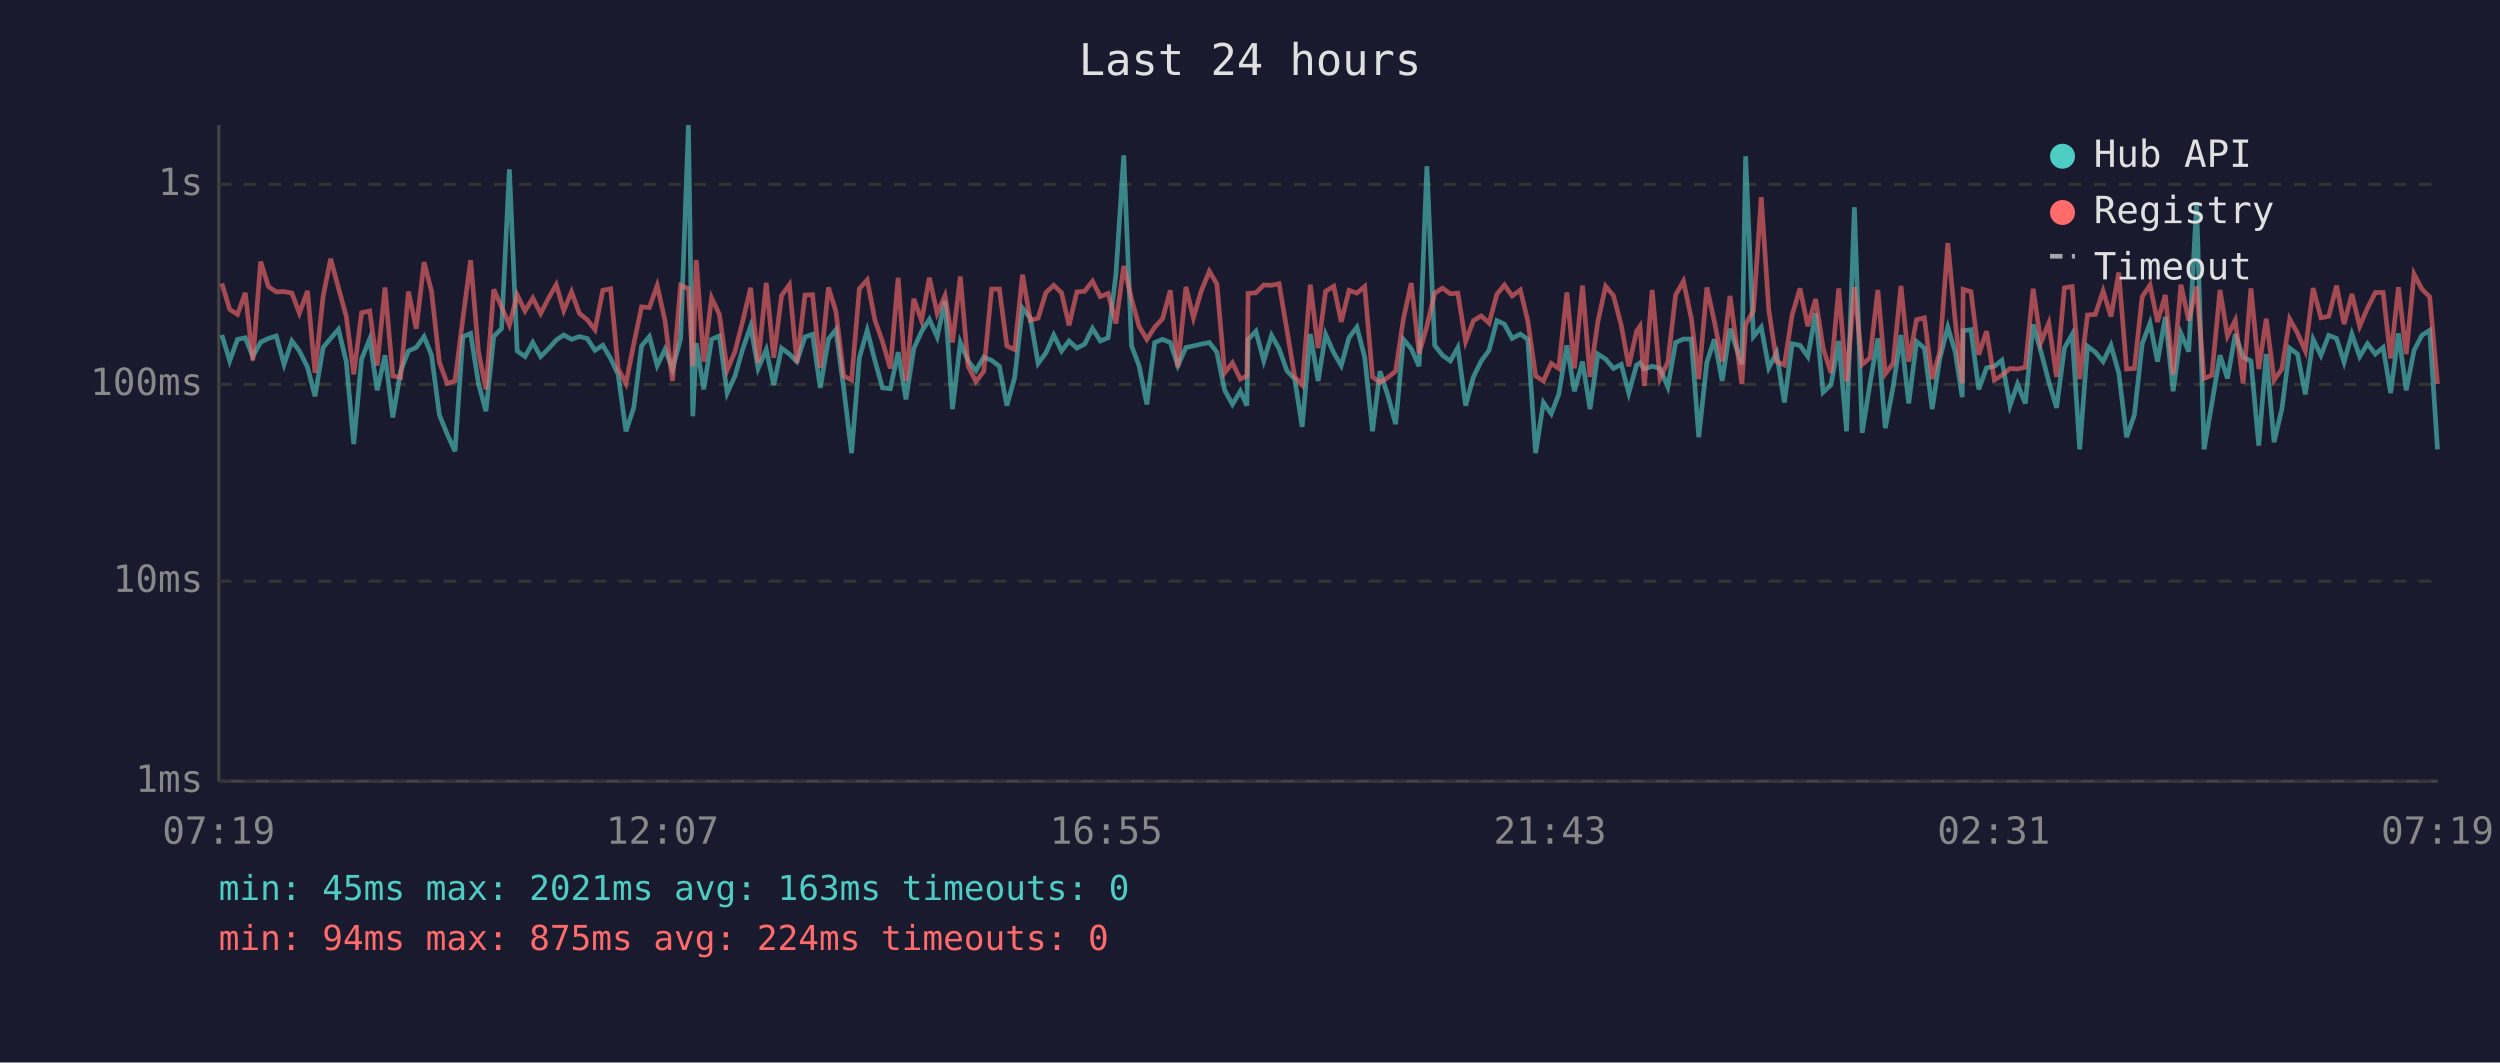
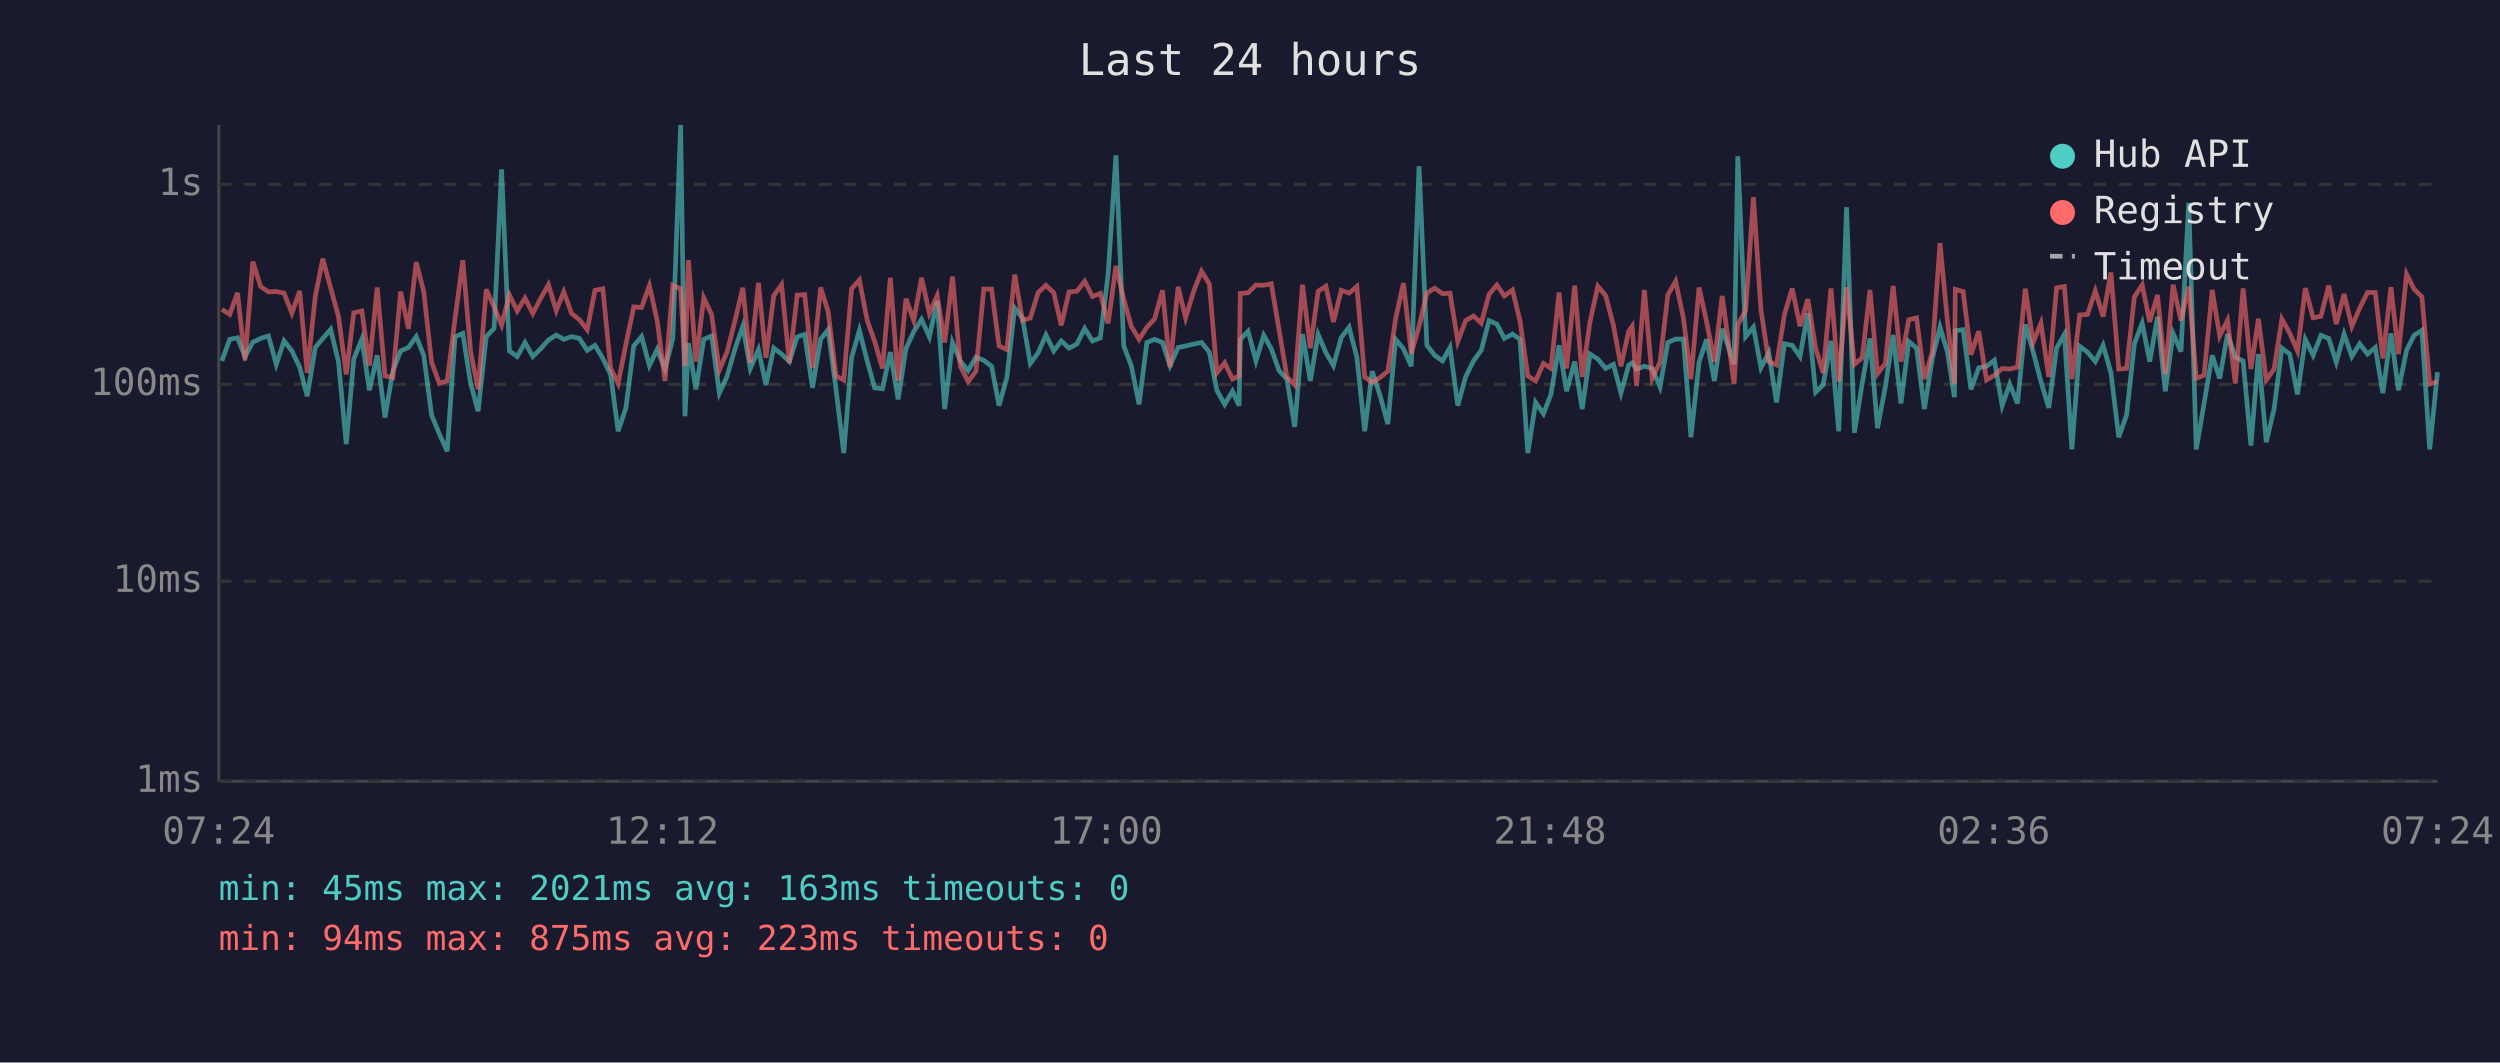
<svg xmlns="http://www.w3.org/2000/svg" viewBox="0 0 800 340" font-family="monospace" font-size="12">
  <rect width="800" height="340" fill="#1a1a2e" />
  <text x="400" y="24" fill="#e0e0e0" font-size="14" text-anchor="middle">Last 24 hours</text>
  <line x1="70" y1="40" x2="70" y2="250" stroke="#444" stroke-width="1" />
  <line x1="70" y1="250" x2="780" y2="250" stroke="#444" stroke-width="1" />
  <line x1="70" y1="250" x2="780" y2="250" stroke="#333" stroke-width="1" stroke-dasharray="4" />
  <text x="65" y="250" fill="#888" text-anchor="end" dominant-baseline="middle">1ms</text>
  <line x1="70" y1="186" x2="780" y2="186" stroke="#333" stroke-width="1" stroke-dasharray="4" />
  <text x="65" y="186" fill="#888" text-anchor="end" dominant-baseline="middle">10ms</text>
  <line x1="70" y1="123" x2="780" y2="123" stroke="#333" stroke-width="1" stroke-dasharray="4" />
  <text x="65" y="123" fill="#888" text-anchor="end" dominant-baseline="middle">100ms</text>
  <line x1="70" y1="59" x2="780" y2="59" stroke="#333" stroke-width="1" stroke-dasharray="4" />
  <text x="65" y="59" fill="#888" text-anchor="end" dominant-baseline="middle">1s</text>
-   <text x="70" y="270" fill="#888" text-anchor="middle">07:19</text>
-   <text x="212" y="270" fill="#888" text-anchor="middle">12:07</text>
-   <text x="354" y="270" fill="#888" text-anchor="middle">16:55</text>
-   <text x="496" y="270" fill="#888" text-anchor="middle">21:43</text>
-   <text x="638" y="270" fill="#888" text-anchor="middle">02:31</text>
-   <text x="780" y="270" fill="#888" text-anchor="middle">07:19</text>
-   <polyline points="71.0,107.2 73.5,115.5 76.0,108.6 78.5,108.1 80.9,114.1 83.4,109.5 85.9,108.3 88.4,107.5 90.9,116.6 93.4,109.1 95.8,112.3 98.4,117.5 100.8,126.8 103.4,111.2 105.8,108.3 108.3,105.4 110.8,115.7 113.2,142.1 115.7,114.9 118.3,108.5 120.7,124.9 123.2,113.7 125.7,133.6 128.2,118.8 130.7,112.3 133.2,111.2 135.7,107.7 138.1,113.7 140.6,132.8 143.1,138.9 145.6,144.4 148.1,107.8 150.6,106.7 153.1,122.7 155.5,131.6 158.0,107.7 160.5,105.1 163.0,54.2 165.5,112.3 168.0,114.1 170.5,109.6 173.0,114.1 175.5,111.6 178.0,108.8 180.4,107.2 182.9,108.6 185.4,107.7 187.9,108.3 190.4,112.1 192.9,110.5 195.4,114.7 197.8,119.8 200.3,138.0 202.8,130.5 205.3,110.7 207.8,107.7 210.3,117.0 212.8,111.8 215.2,118.1 217.8,108.3 220.3,40.0 221.7,133.2 222.8,109.8 225.2,124.6 227.7,108.6 230.2,107.5 232.7,125.8 235.2,120.3 237.7,111.6 240.2,104.4 242.6,117.9 245.2,111.9 247.6,123.2 250.1,111.4 252.6,113.3 255.0,115.7 257.6,107.8 260.0,107.0 262.5,124.1 265.1,108.5 267.5,105.5 270.0,124.4 272.5,145.0 275.0,114.5 277.5,105.7 280.0,115.5 282.4,124.1 284.9,124.4 287.4,112.7 289.9,127.8 292.4,111.6 294.9,106.1 297.4,102.2 299.9,107.8 302.4,96.3 304.8,130.9 307.3,109.6 309.8,115.5 312.3,118.6 314.8,114.3 317.3,115.3 319.8,117.2 322.2,129.8 324.7,120.8 327.2,98.6 329.7,101.8 332.2,116.3 334.7,112.9 337.2,107.2 339.7,112.3 342.1,109.1 344.6,111.4 347.1,110.1 349.6,105.1 352.1,109.1 354.6,108.1 357.1,87.7 359.6,49.7 362.1,110.7 364.5,117.0 367.0,129.4 369.5,109.6 372.0,108.6 374.5,109.6 376.9,117.0 379.5,111.2 381.9,110.7 384.4,110.1 387.0,109.6 389.4,112.7 391.9,124.9 394.4,129.4 396.9,125.2 399.0,129.8 399.4,108.6 401.9,106.0 404.4,115.5 406.9,107.3 409.3,111.6 411.8,118.6 414.3,121.3 416.7,136.6 419.3,106.9 421.8,121.9 424.2,107.0 426.8,112.9 429.2,117.0 431.7,108.0 434.2,104.7 436.7,114.3 439.2,138.0 441.6,118.8 444.1,126.5 446.6,135.7 449.1,108.6 451.6,111.6 454.1,117.2 456.6,53.2 459.1,110.5 461.6,113.7 464.1,115.5 466.5,111.2 469.0,129.8 471.5,120.6 474.0,115.5 476.5,112.1 479.0,102.6 481.4,103.7 483.9,108.3 486.5,106.9 488.9,108.6 491.4,145.0 493.9,128.8 496.4,132.4 498.8,126.2 501.4,110.5 503.8,125.2 506.4,115.7 508.8,130.9 511.3,113.3 513.8,114.9 516.3,117.9 518.8,116.6 521.2,125.8 523.7,116.8 524.8,116.1 526.2,118.1 528.7,117.2 531.2,117.9 533.7,123.8 536.2,109.6 538.7,108.5 541.2,108.5 543.6,139.9 546.2,115.9 548.6,108.6 551.1,121.9 553.6,105.2 557.4,116.6 558.6,50.0 561.1,107.7 563.6,104.7 566.0,117.7 568.5,112.9 571.0,128.8 573.5,110.0 576.0,110.5 578.5,114.1 581.0,100.2 583.4,125.5 585.9,123.2 588.4,109.1 590.9,138.0 593.4,66.3 595.9,138.5 598.4,122.7 600.9,108.3 603.3,137.0 605.8,123.8 608.3,107.2 610.8,129.1 613.3,109.3 615.8,111.4 618.3,130.9 620.7,114.9 623.3,104.7 625.7,112.7 627.9,127.1 628.2,105.8 630.7,105.5 633.2,124.6 635.7,117.7 638.2,117.2 640.6,115.3 643.2,129.8 645.6,122.9 648.1,129.1 650.6,103.8 653.1,112.5 655.6,122.1 658.1,130.5 660.6,111.4 663.1,107.0 665.5,143.8 668.0,110.8 670.5,112.7 673.0,115.7 675.5,110.5 678.0,119.3 680.5,139.9 683.0,132.8 685.5,110.0 688.0,103.4 690.4,115.7 692.9,101.4 695.4,125.2 697.9,106.7 700.4,112.5 702.9,64.9 705.3,143.8 707.8,129.1 710.4,113.7 712.8,121.1 715.3,106.9 717.8,114.3 720.3,115.5 722.8,142.6 725.2,113.3 727.7,141.5 730.2,130.9 732.7,111.4 735.2,113.3 737.7,126.2 740.2,108.6 742.7,113.7 745.2,107.3 747.7,108.3 750.1,115.9 752.6,106.9 755.1,114.1 757.6,110.0 760.1,113.3 762.6,111.2 765.0,125.8 767.5,106.7 770.0,124.9 772.5,112.1 775.0,107.3 777.5,105.7 780.0,143.8" fill="none" stroke="#4ecdc4" stroke-width="1.5" opacity="0.6" />
-   <polyline points="71.0,90.7 73.5,99.0 76.0,100.6 78.5,93.7 80.9,115.3 83.4,83.7 85.9,91.7 88.4,93.4 90.9,93.3 93.4,93.8 95.8,100.2 98.4,93.1 100.8,119.3 103.4,94.8 105.8,82.8 108.3,92.1 110.8,101.2 113.2,119.8 115.7,100.1 118.3,99.5 120.7,117.0 123.2,92.0 125.7,120.3 128.2,120.8 130.7,93.3 133.2,105.2 135.7,83.9 138.1,93.3 140.6,115.9 143.1,122.7 145.6,121.9 148.1,102.1 150.6,83.3 153.1,112.5 155.5,124.6 158.0,92.6 160.5,98.2 163.0,104.0 165.5,94.4 168.0,99.5 170.5,95.4 173.0,100.3 175.5,95.5 178.0,91.1 180.4,99.4 182.9,93.4 185.4,100.3 187.9,102.3 190.4,105.5 192.9,92.9 195.4,92.4 197.8,117.9 200.3,122.7 202.8,110.1 205.3,98.2 207.8,98.4 210.3,91.4 212.8,102.6 215.2,121.9 217.8,91.3 220.3,92.4 221.7,117.2 222.8,83.2 225.2,115.7 227.7,95.3 230.2,100.6 232.7,118.4 235.2,112.5 237.7,102.6 240.2,92.1 242.6,116.1 245.2,90.5 247.6,114.5 250.1,94.6 252.6,91.1 255.0,116.1 257.6,94.4 260.0,94.3 262.5,117.7 265.1,92.0 267.5,99.7 270.0,120.3 272.5,121.6 275.0,92.4 277.5,89.6 280.0,102.5 282.4,109.3 284.9,117.9 287.4,88.9 289.9,121.9 292.4,95.6 294.9,102.6 297.4,88.9 299.9,100.3 302.4,94.6 304.8,109.6 307.3,88.5 309.8,117.2 312.3,122.1 314.8,118.8 317.3,92.5 319.8,92.5 322.2,110.7 324.7,111.9 327.2,87.9 329.7,102.5 332.2,101.8 334.7,93.6 337.2,91.3 339.7,93.7 342.1,104.1 344.6,93.4 347.1,93.2 349.6,90.0 352.1,94.9 354.6,93.9 357.1,103.5 359.6,85.1 362.1,95.7 364.5,104.4 367.0,108.6 369.5,104.7 372.0,102.0 374.5,92.9 376.9,117.5 379.5,91.8 381.9,101.7 384.4,93.1 387.0,86.8 389.4,90.9 391.9,119.3 394.4,116.1 396.9,121.3 399.0,120.3 399.4,93.9 401.9,93.7 404.4,91.2 406.9,91.3 409.3,90.8 411.8,105.5 414.3,120.6 416.7,123.2 419.3,91.1 421.8,111.4 424.2,93.2 426.8,91.6 429.2,103.0 431.7,92.9 434.2,93.8 436.7,91.7 439.2,120.6 441.6,122.4 444.1,120.8 446.6,118.8 449.1,102.0 451.6,90.6 454.1,113.1 456.6,104.4 459.1,93.8 461.6,92.2 464.1,94.0 466.5,93.8 469.0,109.3 471.5,102.6 474.0,101.1 476.5,103.4 479.0,94.2 481.4,91.2 483.9,94.7 486.5,92.8 488.9,102.7 491.4,120.3 493.9,121.9 496.4,116.3 498.8,117.9 501.4,93.6 503.8,117.9 506.4,91.4 508.8,120.6 511.3,103.0 513.8,91.6 516.3,94.6 518.8,104.1 521.2,117.2 523.7,106.0 524.8,104.4 526.2,123.5 528.7,92.8 531.2,121.1 533.7,115.9 536.2,94.4 538.7,90.0 541.2,101.8 543.6,121.3 546.2,92.0 548.6,102.9 551.1,115.7 553.6,94.7 557.4,122.9 558.6,103.8 561.1,99.4 563.6,63.1 566.0,99.1 568.5,115.7 571.0,116.8 573.5,100.7 576.0,92.3 578.5,104.4 581.0,95.7 583.4,111.4 585.9,119.3 588.4,92.3 590.9,122.1 593.4,91.9 595.9,116.6 598.4,114.5 600.9,92.8 603.3,119.6 605.8,116.3 608.3,91.5 610.8,115.7 613.3,102.3 615.8,101.7 618.3,121.3 620.7,112.7 623.3,77.8 625.7,103.0 627.9,122.7 628.2,92.6 630.7,93.3 633.2,113.5 635.7,106.0 638.2,121.6 640.6,120.1 643.2,117.9 645.6,118.1 648.1,117.5 650.6,92.4 653.1,109.6 655.6,103.4 658.1,120.6 660.6,92.1 663.1,91.7 665.5,121.3 668.0,100.8 670.5,100.6 673.0,93.1 675.5,101.3 678.0,87.2 680.5,118.1 683.0,117.9 685.5,95.0 688.0,91.2 690.4,103.0 692.9,94.4 695.4,119.8 697.9,91.1 700.4,102.6 702.9,91.7 705.3,121.1 707.8,120.1 710.4,92.8 712.8,107.5 715.3,102.5 717.8,122.7 720.3,92.3 722.8,118.1 725.2,102.0 727.7,121.6 730.2,118.1 732.7,102.1 735.2,106.6 737.7,112.3 740.2,92.2 742.7,101.7 745.2,101.2 747.7,91.4 750.1,103.7 752.6,94.1 755.1,104.4 757.6,98.6 760.1,93.6 762.6,93.6 765.0,114.7 767.5,91.9 770.0,113.3 772.5,87.7 775.0,92.5 777.5,95.0 780.0,122.9" fill="none" stroke="#ff6b6b" stroke-width="1.5" opacity="0.6" />
+   <text x="70" y="270" fill="#888" text-anchor="middle">07:24</text>
+   <text x="212" y="270" fill="#888" text-anchor="middle">12:12</text>
+   <text x="354" y="270" fill="#888" text-anchor="middle">17:00</text>
+   <text x="496" y="270" fill="#888" text-anchor="middle">21:48</text>
+   <text x="638" y="270" fill="#888" text-anchor="middle">02:36</text>
+   <text x="780" y="270" fill="#888" text-anchor="middle">07:24</text>
+   <polyline points="71.0,115.5 73.5,108.6 76.0,108.1 78.4,114.1 80.9,109.5 83.4,108.3 85.9,107.5 88.4,116.6 90.9,109.1 93.4,112.3 95.9,117.5 98.3,126.8 100.9,111.2 103.3,108.3 105.8,105.4 108.3,115.7 110.8,142.1 113.2,114.9 115.8,108.5 118.2,124.9 120.7,113.7 123.2,133.6 125.7,118.8 128.2,112.3 130.7,111.2 133.2,107.7 135.6,113.7 138.1,132.8 140.6,138.9 143.1,144.4 145.6,107.8 148.1,106.7 150.6,122.7 153.0,131.6 155.6,107.7 158.1,105.1 160.5,54.2 163.0,112.3 165.5,114.1 168.0,109.6 170.5,114.1 173.0,111.6 175.5,108.8 178.0,107.2 180.4,108.6 182.9,107.7 185.4,108.3 187.9,112.1 190.4,110.5 192.9,114.7 195.4,119.8 197.8,138.0 200.3,130.5 202.8,110.7 205.3,107.7 207.8,117.0 210.3,111.8 212.8,118.1 215.3,108.3 217.8,40.0 219.2,133.2 220.3,109.8 222.7,124.6 225.2,108.6 227.7,107.5 230.2,125.8 232.7,120.3 235.2,111.6 237.7,104.4 240.1,117.9 242.7,111.9 245.1,123.2 247.6,111.4 250.1,113.3 252.6,115.7 255.1,107.8 257.5,107.0 260.0,124.1 262.6,108.5 265.0,105.5 267.5,124.4 270.0,145.0 272.5,114.5 275.0,105.7 277.5,115.5 279.9,124.1 282.4,124.4 284.9,112.7 287.4,127.8 289.9,111.6 292.4,106.1 294.9,102.2 297.4,107.8 299.9,96.3 302.3,130.9 304.8,109.6 307.3,115.5 309.8,118.6 312.3,114.3 314.8,115.3 317.3,117.2 319.7,129.8 322.2,120.8 324.7,98.6 327.2,101.8 329.7,116.3 332.2,112.9 334.7,107.2 337.2,112.3 339.6,109.1 342.1,111.4 344.6,110.1 347.1,105.1 349.6,109.1 352.1,108.1 354.6,87.7 357.1,49.7 359.6,110.7 362.0,117.0 364.5,129.4 367.0,109.6 369.5,108.6 372.0,109.6 374.4,117.0 377.0,111.2 379.4,110.7 382.0,110.1 384.5,109.6 387.0,112.7 389.4,124.9 391.9,129.4 394.4,125.2 396.5,129.8 396.9,108.6 399.4,106.0 401.9,115.5 404.4,107.3 406.8,111.6 409.3,118.6 411.8,121.3 414.3,136.6 416.8,106.9 419.3,121.9 421.8,107.0 424.3,112.9 426.7,117.0 429.2,108.0 431.7,104.7 434.2,114.3 436.7,138.0 439.1,118.8 441.6,126.5 444.1,135.7 446.6,108.6 449.1,111.6 451.6,117.2 454.1,53.2 456.6,110.5 459.1,113.7 461.6,115.5 464.0,111.2 466.5,129.8 469.0,120.6 471.5,115.5 474.0,112.1 476.5,102.6 479.0,103.7 481.4,108.3 484.0,106.9 486.4,108.6 488.9,145.0 491.4,128.8 493.9,132.4 496.3,126.2 498.9,110.5 501.3,125.2 503.9,115.7 506.3,130.9 508.8,113.3 511.3,114.9 513.8,117.9 516.3,116.6 518.7,125.8 521.2,116.8 522.3,116.1 523.7,118.1 526.2,117.2 528.7,117.9 531.2,123.8 533.7,109.6 536.2,108.5 538.7,108.5 541.1,139.9 543.7,115.9 546.1,108.6 548.6,121.9 551.1,105.2 554.9,116.6 556.1,50.0 558.6,107.7 561.1,104.7 563.5,117.7 566.0,112.9 568.5,128.8 571.0,110.0 573.5,110.5 576.0,114.1 578.5,100.2 581.0,125.5 583.4,123.2 585.9,109.1 588.4,138.0 590.9,66.3 593.4,138.5 595.9,122.7 598.4,108.3 600.8,137.0 603.3,123.8 605.8,107.2 608.3,129.1 610.8,109.3 613.3,111.4 615.8,130.9 618.3,114.9 620.8,104.7 623.2,112.7 625.4,127.1 625.7,105.8 628.2,105.5 630.7,124.6 633.2,117.7 635.7,117.2 638.2,115.3 640.7,129.8 643.1,122.9 645.6,129.1 648.1,103.8 650.6,112.5 653.1,122.1 655.6,130.5 658.1,111.4 660.6,107.0 663.0,143.8 665.5,110.8 668.0,112.7 670.5,115.7 673.0,110.5 675.5,119.3 678.0,139.9 680.5,132.8 683.0,110.0 685.5,103.4 687.9,115.7 690.4,101.4 692.9,125.2 695.4,106.7 697.9,112.5 700.4,64.9 702.8,143.8 705.3,129.1 707.9,113.7 710.3,121.1 712.8,106.9 715.3,114.3 717.8,115.5 720.3,142.6 722.7,113.3 725.2,141.5 727.7,130.9 730.2,111.4 732.7,113.3 735.2,126.2 737.7,108.6 740.2,113.7 742.7,107.3 745.2,108.3 747.6,115.9 750.1,106.9 752.6,114.1 755.1,110.0 757.6,113.3 760.1,111.2 762.5,125.8 765.1,106.7 767.5,124.9 770.1,112.1 772.5,107.3 775.0,105.7 777.5,143.8 780.0,119.1" fill="none" stroke="#4ecdc4" stroke-width="1.5" opacity="0.6" />
+   <polyline points="71.0,99.0 73.5,100.6 76.0,93.7 78.4,115.3 80.9,83.7 83.4,91.7 85.9,93.4 88.4,93.3 90.9,93.8 93.4,100.2 95.9,93.1 98.3,119.3 100.9,94.8 103.3,82.8 105.8,92.1 108.3,101.2 110.8,119.8 113.2,100.1 115.8,99.5 118.2,117.0 120.7,92.0 123.2,120.3 125.7,120.8 128.2,93.3 130.7,105.2 133.2,83.9 135.6,93.3 138.1,115.9 140.6,122.7 143.1,121.9 145.6,102.1 148.1,83.3 150.6,112.5 153.0,124.6 155.6,92.6 158.1,98.2 160.5,104.0 163.0,94.4 165.5,99.5 168.0,95.4 170.5,100.3 173.0,95.5 175.5,91.1 178.0,99.4 180.4,93.4 182.9,100.3 185.4,102.3 187.9,105.5 190.4,92.9 192.9,92.4 195.4,117.9 197.8,122.7 200.3,110.1 202.8,98.2 205.3,98.4 207.8,91.4 210.3,102.6 212.8,121.9 215.3,91.3 217.8,92.4 219.2,117.2 220.3,83.2 222.7,115.7 225.2,95.3 227.7,100.6 230.2,118.4 232.7,112.5 235.2,102.6 237.7,92.1 240.1,116.1 242.7,90.5 245.1,114.5 247.6,94.6 250.1,91.1 252.6,116.1 255.1,94.4 257.5,94.3 260.0,117.7 262.6,92.0 265.0,99.7 267.5,120.3 270.0,121.6 272.5,92.4 275.0,89.6 277.5,102.5 279.9,109.3 282.4,117.9 284.9,88.9 287.4,121.9 289.9,95.6 292.4,102.6 294.9,88.9 297.4,100.3 299.9,94.6 302.3,109.6 304.8,88.5 307.3,117.2 309.8,122.1 312.3,118.8 314.8,92.5 317.3,92.5 319.7,110.7 322.2,111.9 324.7,87.9 327.2,102.5 329.7,101.8 332.2,93.6 334.7,91.3 337.2,93.7 339.6,104.1 342.1,93.4 344.6,93.2 347.1,90.0 349.6,94.9 352.1,93.9 354.6,103.5 357.1,85.1 359.6,95.7 362.0,104.4 364.5,108.6 367.0,104.7 369.5,102.0 372.0,92.9 374.4,117.5 377.0,91.8 379.4,101.7 382.0,93.1 384.5,86.8 387.0,90.9 389.4,119.3 391.9,116.1 394.4,121.3 396.5,120.3 396.9,93.9 399.4,93.7 401.9,91.2 404.4,91.3 406.8,90.8 409.3,105.5 411.8,120.6 414.3,123.2 416.8,91.1 419.3,111.4 421.8,93.2 424.3,91.6 426.7,103.0 429.2,92.9 431.7,93.8 434.2,91.7 436.7,120.6 439.1,122.4 441.6,120.8 444.1,118.8 446.6,102.0 449.1,90.6 451.6,113.1 454.1,104.4 456.6,93.8 459.1,92.2 461.6,94.0 464.0,93.8 466.5,109.3 469.0,102.6 471.5,101.1 474.0,103.4 476.5,94.2 479.0,91.2 481.4,94.7 484.0,92.8 486.4,102.7 488.9,120.3 491.4,121.9 493.9,116.3 496.3,117.9 498.9,93.6 501.3,117.9 503.9,91.4 506.3,120.6 508.8,103.0 511.3,91.6 513.8,94.6 516.3,104.1 518.7,117.2 521.2,106.0 522.3,104.4 523.7,123.5 526.2,92.8 528.7,121.1 531.2,115.9 533.7,94.4 536.2,90.0 538.7,101.8 541.1,121.3 543.7,92.0 546.1,102.9 548.6,115.7 551.1,94.7 554.9,122.9 556.1,103.8 558.6,99.4 561.1,63.1 563.5,99.1 566.0,115.7 568.5,116.8 571.0,100.7 573.5,92.3 576.0,104.4 578.5,95.7 581.0,111.4 583.4,119.3 585.9,92.3 588.4,122.1 590.9,91.9 593.4,116.6 595.9,114.5 598.4,92.8 600.8,119.6 603.3,116.3 605.8,91.5 608.3,115.7 610.8,102.3 613.3,101.7 615.8,121.3 618.3,112.7 620.8,77.8 623.2,103.0 625.4,122.7 625.7,92.6 628.2,93.3 630.7,113.5 633.2,106.0 635.7,121.6 638.2,120.1 640.7,117.9 643.1,118.1 645.6,117.5 648.1,92.4 650.6,109.6 653.1,103.4 655.6,120.6 658.1,92.1 660.6,91.7 663.0,121.3 665.5,100.8 668.0,100.6 670.5,93.1 673.0,101.3 675.5,87.2 678.0,118.1 680.5,117.9 683.0,95.0 685.5,91.2 687.9,103.0 690.4,94.4 692.9,119.8 695.4,91.1 697.9,102.6 700.4,91.7 702.8,121.1 705.3,120.1 707.9,92.8 710.3,107.5 712.8,102.5 715.3,122.7 717.8,92.3 720.3,118.1 722.7,102.0 725.2,121.6 727.7,118.1 730.2,102.1 732.7,106.6 735.2,112.3 737.7,92.2 740.2,101.7 742.7,101.2 745.2,91.4 747.6,103.7 750.1,94.1 752.6,104.4 755.1,98.6 757.6,93.6 760.1,93.6 762.5,114.7 765.1,91.9 767.5,113.3 770.1,87.7 772.5,92.5 775.0,95.0 777.5,122.9 780.0,122.1" fill="none" stroke="#ff6b6b" stroke-width="1.5" opacity="0.6" />
  <circle cx="660" cy="50" r="4" fill="#4ecdc4" />
  <text x="670" y="50" fill="#e0e0e0" dominant-baseline="middle">Hub API</text>
  <circle cx="660" cy="68" r="4" fill="#ff6b6b" />
  <text x="670" y="68" fill="#e0e0e0" dominant-baseline="middle">Registry</text>
  <line x1="656" y1="82" x2="664" y2="82" stroke="#e0e0e0" stroke-width="1.5" stroke-dasharray="4,3" opacity="0.7" />
  <text x="670" y="86" fill="#e0e0e0" dominant-baseline="middle">Timeout</text>
  <text x="70" y="288" fill="#4ecdc4" font-size="11">min: 45ms  max: 2021ms  avg: 163ms  timeouts: 0</text>
-   <text x="70" y="304" fill="#ff6b6b" font-size="11">min: 94ms  max: 875ms  avg: 224ms  timeouts: 0</text>
+   <text x="70" y="304" fill="#ff6b6b" font-size="11">min: 94ms  max: 875ms  avg: 223ms  timeouts: 0</text>
</svg>
